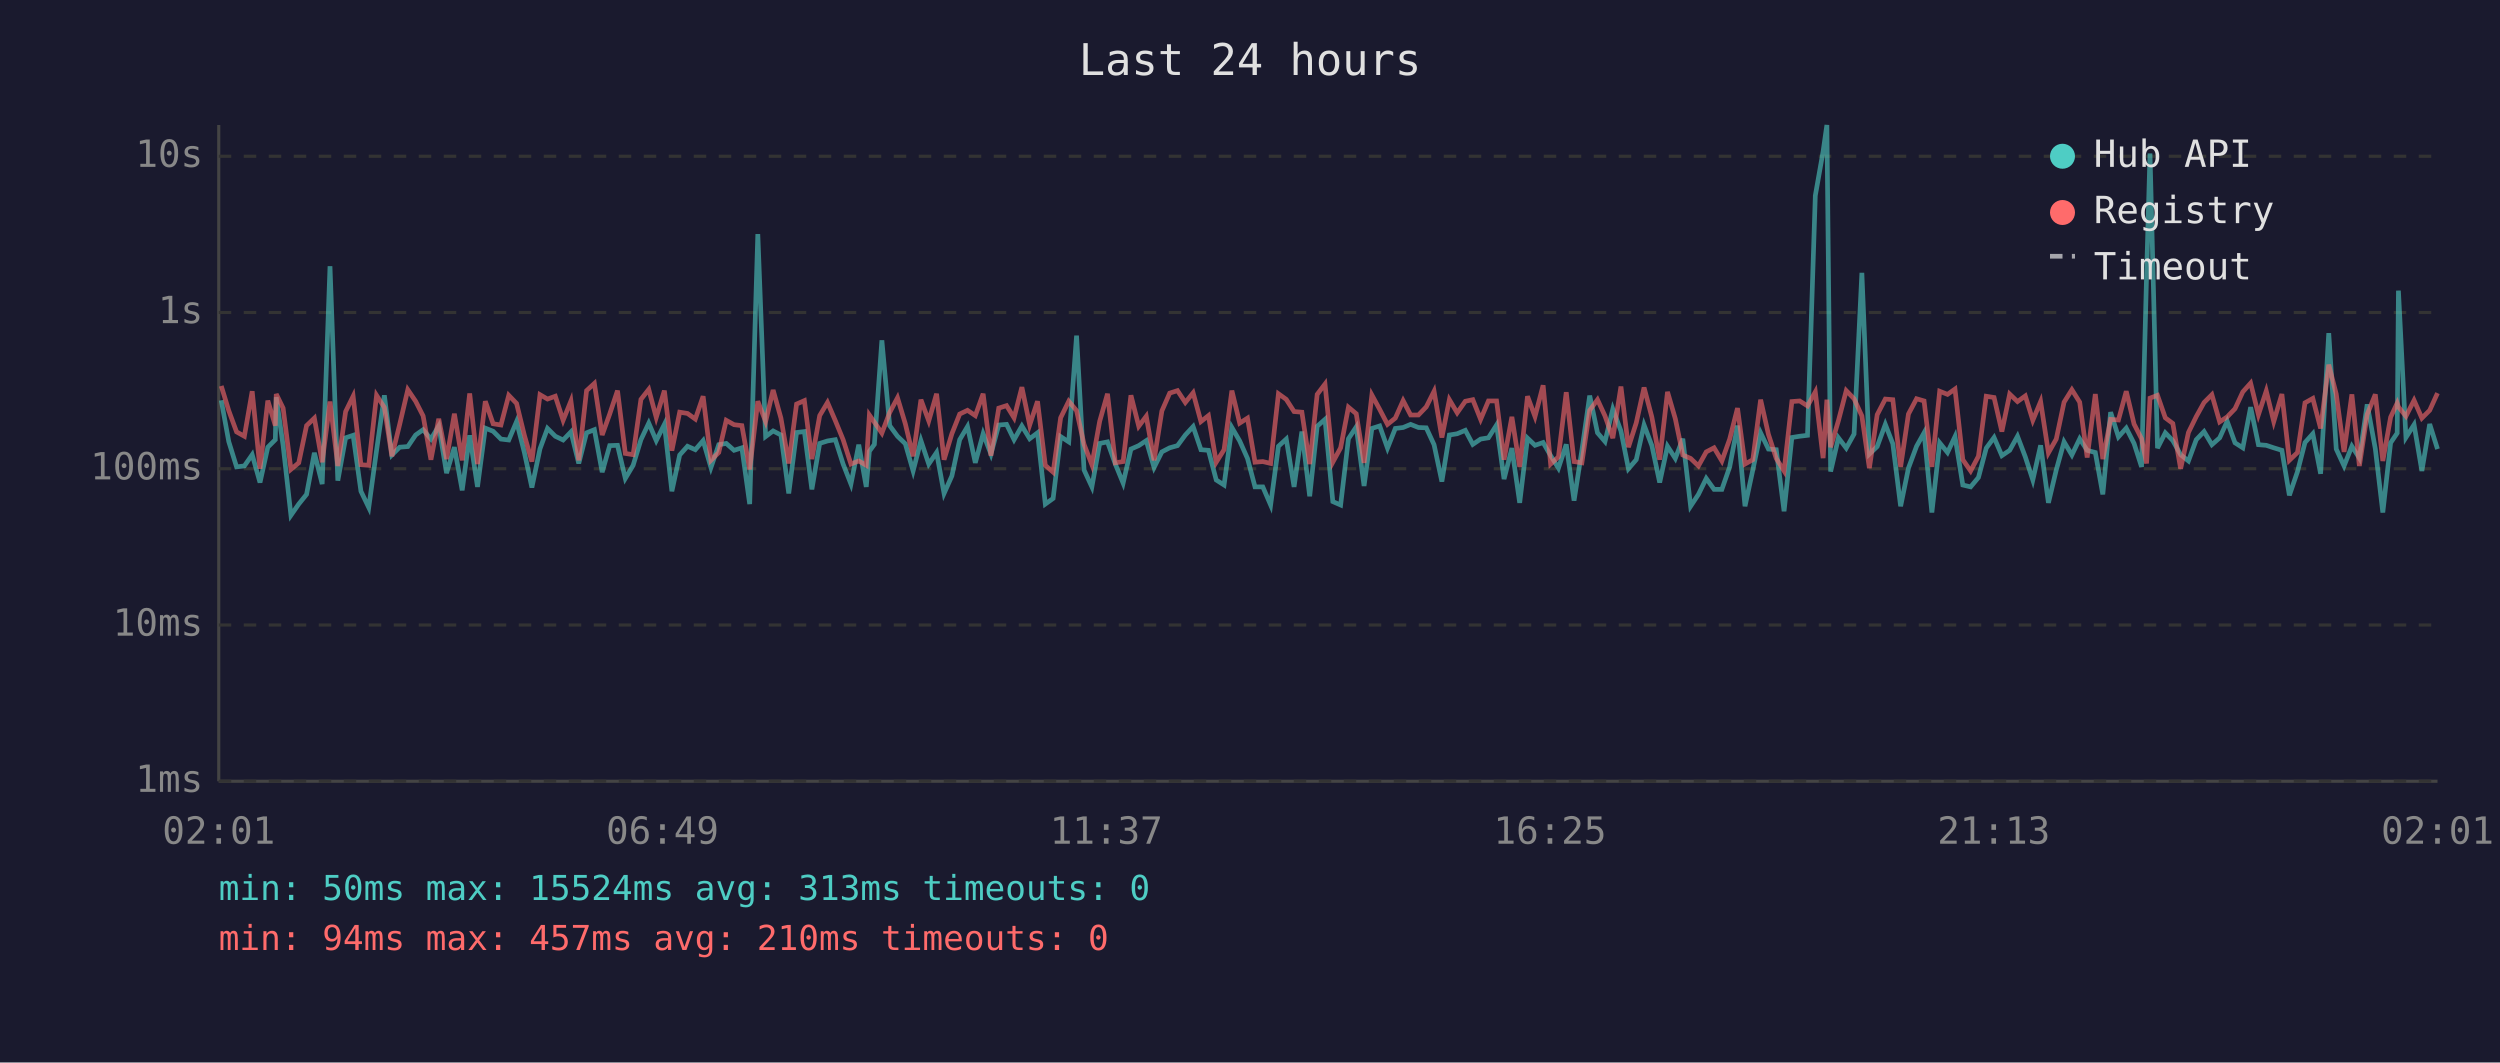
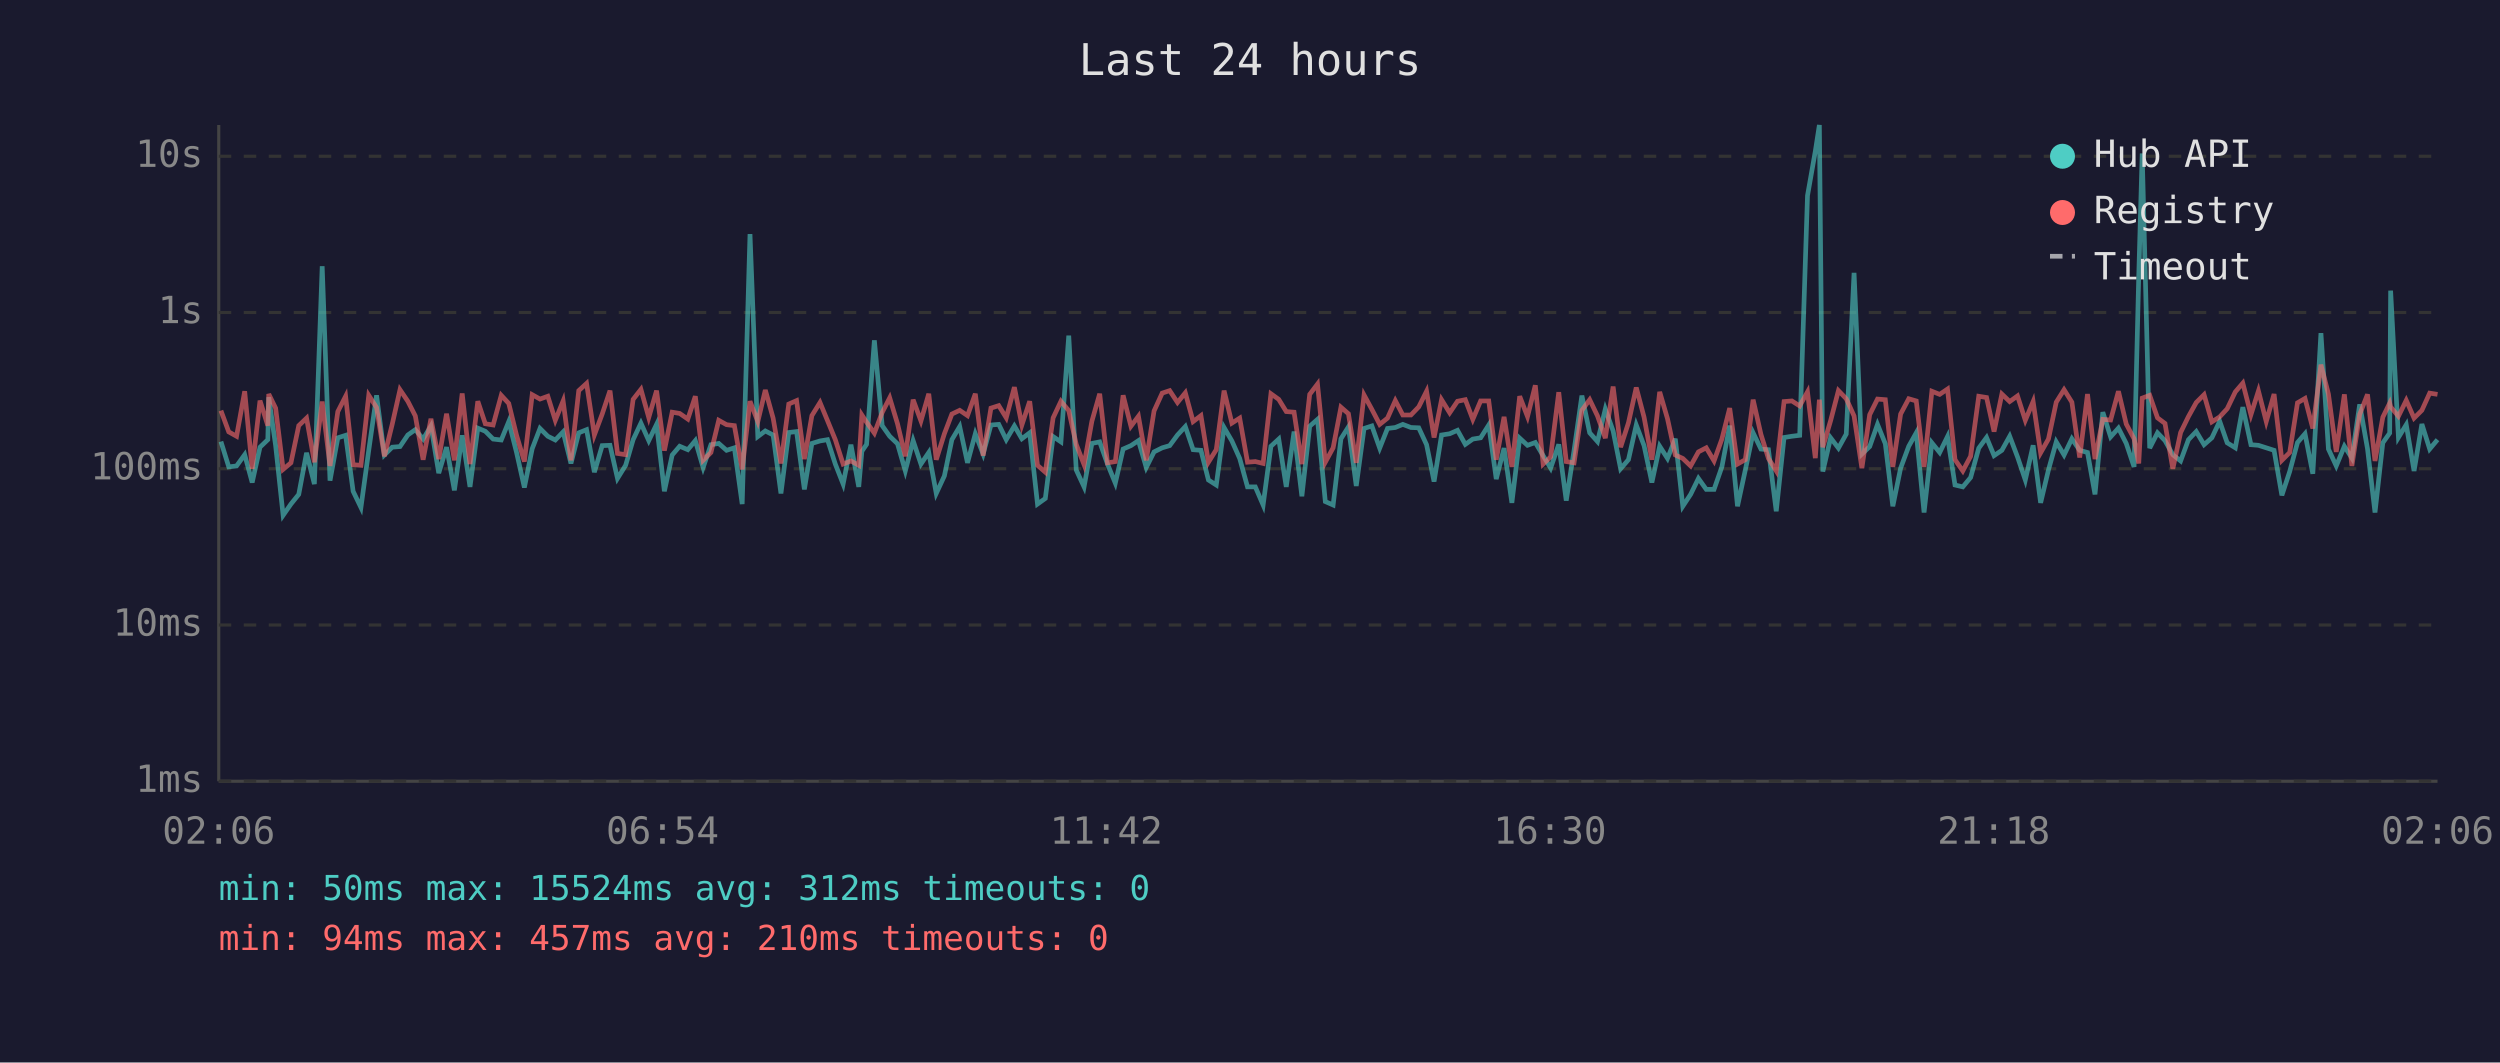
<svg xmlns="http://www.w3.org/2000/svg" viewBox="0 0 800 340" font-family="monospace" font-size="12">
  <rect width="800" height="340" fill="#1a1a2e" />
  <text x="400" y="24" fill="#e0e0e0" font-size="14" text-anchor="middle">Last 24 hours</text>
  <line x1="70" y1="40" x2="70" y2="250" stroke="#444" stroke-width="1" />
  <line x1="70" y1="250" x2="780" y2="250" stroke="#444" stroke-width="1" />
  <line x1="70" y1="250" x2="780" y2="250" stroke="#333" stroke-width="1" stroke-dasharray="4" />
  <text x="65" y="250" fill="#888" text-anchor="end" dominant-baseline="middle">1ms</text>
  <line x1="70" y1="200" x2="780" y2="200" stroke="#333" stroke-width="1" stroke-dasharray="4" />
  <text x="65" y="200" fill="#888" text-anchor="end" dominant-baseline="middle">10ms</text>
  <line x1="70" y1="150" x2="780" y2="150" stroke="#333" stroke-width="1" stroke-dasharray="4" />
  <text x="65" y="150" fill="#888" text-anchor="end" dominant-baseline="middle">100ms</text>
  <line x1="70" y1="100" x2="780" y2="100" stroke="#333" stroke-width="1" stroke-dasharray="4" />
  <text x="65" y="100" fill="#888" text-anchor="end" dominant-baseline="middle">1s</text>
  <line x1="70" y1="50" x2="780" y2="50" stroke="#333" stroke-width="1" stroke-dasharray="4" />
  <text x="65" y="50" fill="#888" text-anchor="end" dominant-baseline="middle">10s</text>
-   <text x="70" y="270" fill="#888" text-anchor="middle">02:01</text>
-   <text x="212" y="270" fill="#888" text-anchor="middle">06:49</text>
-   <text x="354" y="270" fill="#888" text-anchor="middle">11:37</text>
-   <text x="496" y="270" fill="#888" text-anchor="middle">16:25</text>
-   <text x="638" y="270" fill="#888" text-anchor="middle">21:13</text>
-   <text x="780" y="270" fill="#888" text-anchor="middle">02:01</text>
-   <polyline points="70.8,128.1 73.2,141.3 75.7,149.4 78.2,149.1 80.7,145.5 83.2,154.4 85.7,143.1 88.1,140.7 88.4,127.1 90.6,142.6 93.1,164.9 95.6,161.3 98.1,158.2 100.6,144.9 103.1,154.9 105.6,85.2 108.1,153.8 110.6,140.1 113.0,139.3 115.5,157.2 118.0,162.4 120.5,144.1 123.0,126.5 125.4,145.6 127.9,143.1 130.5,142.9 133.0,139.2 135.4,137.5 137.9,140.5 140.4,136.3 142.9,151.4 145.4,143.1 147.9,156.9 150.3,139.3 152.8,155.8 155.3,137.0 157.8,138.0 160.3,140.5 162.8,140.8 165.3,134.9 167.8,144.8 170.2,156.0 172.8,143.6 175.2,137.1 177.7,139.6 180.2,140.8 182.7,138.2 185.2,148.3 187.7,138.5 190.2,137.5 192.7,151.1 195.1,142.6 197.6,142.5 200.1,153.1 202.6,148.9 205.1,140.7 207.6,135.4 210.0,141.0 212.6,135.8 215.0,157.2 217.5,145.6 220.0,142.8 222.5,143.9 225.0,141.0 227.5,149.6 230.0,142.3 232.4,141.9 234.9,144.1 237.4,143.3 239.9,161.3 242.5,74.9 245.0,139.7 247.4,137.9 249.9,139.2 252.4,157.9 254.9,138.4 257.4,138.1 259.8,156.6 262.3,141.9 264.8,141.1 267.3,140.7 269.8,148.5 272.3,154.9 274.8,142.3 277.2,155.8 278.2,144.4 279.8,142.2 282.2,108.9 284.7,136.2 287.2,139.6 289.7,142.0 292.2,150.7 294.7,141.0 297.2,148.5 299.7,144.8 302.1,157.9 304.6,152.3 307.1,140.7 309.6,136.5 312.1,148.1 314.6,138.8 317.1,145.3 319.6,136.0 322.1,135.8 324.5,140.7 327.0,136.3 329.5,140.4 332.0,138.5 334.5,161.3 337.0,159.5 339.4,139.7 342.0,141.4 344.5,107.4 346.9,150.4 349.4,155.8 351.9,141.9 354.4,141.4 356.9,148.5 359.4,154.6 361.9,143.7 364.4,142.6 366.8,141.0 369.3,149.6 371.8,144.6 374.3,143.3 376.8,142.6 379.3,139.2 381.8,136.5 384.3,143.9 386.7,144.1 389.2,153.6 391.7,155.2 394.2,136.8 396.7,141.1 399.2,146.7 401.6,155.8 404.1,155.8 406.6,161.6 409.1,142.8 411.6,140.5 414.1,155.8 416.6,138.1 419.1,158.8 421.5,136.4 424.0,134.2 426.5,160.5 429.0,161.6 431.5,140.4 434.0,136.6 436.5,155.5 439.0,137.1 441.5,136.3 444.0,143.4 446.5,137.1 449.0,136.8 451.4,135.8 453.9,136.8 456.4,136.9 458.9,142.3 461.4,154.1 463.8,139.2 466.3,138.8 468.9,137.7 471.3,142.2 473.8,140.5 476.3,140.1 478.9,136.0 481.3,153.3 483.8,143.4 486.3,160.9 488.8,140.2 491.2,142.5 493.8,141.6 496.2,145.8 498.7,149.8 501.2,142.2 503.7,160.2 506.2,144.1 508.7,126.6 511.2,138.5 513.6,141.3 516.1,130.9 518.7,137.9 521.1,150.0 523.6,147.1 526.1,136.0 528.6,142.6 531.1,154.4 533.6,142.8 536.1,146.7 538.5,140.4 541.0,162.0 543.5,158.2 546.0,153.1 548.5,156.6 551.0,156.6 553.5,149.4 556.0,136.2 558.4,162.0 560.9,150.4 563.4,138.5 565.9,143.7 568.4,143.9 570.9,163.6 573.4,140.0 575.9,139.6 578.4,139.3 580.9,62.6 583.4,48.4 584.6,40.0 585.8,150.9 588.3,140.1 590.8,143.4 593.3,138.9 595.8,87.3 598.2,145.3 600.7,142.9 603.3,135.8 605.7,142.0 608.2,162.0 610.7,149.8 613.3,142.8 615.7,138.5 618.2,164.0 620.7,141.7 623.2,144.8 625.6,139.7 628.1,155.2 630.6,155.8 633.1,152.8 635.6,143.4 638.1,140.0 640.6,145.8 643.1,144.1 645.6,139.6 648.1,146.2 650.5,153.6 653.0,142.5 655.5,160.9 658.0,150.4 660.5,141.4 663.0,145.6 665.5,140.4 667.9,144.1 670.5,144.8 672.9,158.2 675.4,131.9 677.9,139.8 680.4,137.0 682.9,141.9 685.3,149.4 686.9,88.2 688.0,49.1 690.4,143.4 692.9,138.5 695.3,141.0 697.8,145.5 700.3,147.5 702.8,140.7 705.3,138.1 707.8,142.3 710.3,140.1 712.7,134.8 715.2,141.7 717.7,143.3 720.2,130.3 722.7,142.3 725.2,142.5 727.6,143.3 730.2,144.1 732.6,158.5 735.2,150.9 737.6,141.6 740.1,138.8 742.6,151.6 745.2,106.6 747.6,143.7 750.1,149.1 752.6,142.8 755.0,146.6 757.5,129.4 760.1,143.6 762.5,164.0 765.0,141.7 767.1,138.6 767.5,93.0 769.9,140.0 772.5,135.9 775.0,150.7 777.5,135.7 780.0,143.7" fill="none" stroke="#4ecdc4" stroke-width="1.5" opacity="0.6" />
-   <polyline points="70.8,123.5 73.2,131.4 75.7,138.2 78.2,139.6 80.7,125.2 83.2,150.0 85.7,128.2 88.1,136.2 88.4,126.1 90.6,130.6 93.1,150.2 95.6,148.1 98.1,136.2 100.6,133.8 103.1,147.9 105.6,128.5 108.1,149.1 110.6,131.7 113.0,126.8 115.5,148.7 118.0,148.9 120.5,126.5 123.0,130.4 125.4,146.0 127.9,135.8 130.5,124.7 133.0,128.4 135.4,133.1 137.9,147.1 140.4,134.0 142.9,146.9 145.4,132.4 147.9,147.3 150.3,125.9 152.8,148.5 155.3,128.4 157.8,135.6 160.3,136.0 162.8,126.5 165.3,129.1 167.8,139.3 170.2,147.7 172.8,126.3 175.2,127.7 177.7,126.8 180.2,134.5 182.7,128.3 185.2,147.3 187.7,125.0 190.2,122.7 192.7,139.2 195.1,132.5 197.6,125.0 200.1,145.1 202.6,145.5 205.1,127.8 207.6,124.6 210.0,133.6 212.6,125.0 215.0,144.2 217.5,131.9 220.0,132.3 222.5,134.1 225.0,126.8 227.5,147.3 230.0,144.8 232.4,134.5 234.9,135.9 237.4,136.2 239.9,150.2 242.5,128.4 245.0,134.9 247.4,124.8 249.9,133.8 252.4,148.3 254.9,129.3 257.4,128.2 259.8,146.9 262.3,133.0 264.8,128.8 267.3,134.6 269.8,140.7 272.3,148.5 274.8,147.5 277.2,148.9 278.2,132.8 279.8,135.1 282.2,138.6 284.7,132.0 287.2,127.3 289.7,135.6 292.2,146.0 294.7,127.9 297.2,134.7 299.7,126.0 302.1,147.1 304.6,138.8 307.1,132.5 309.6,131.3 312.1,133.0 314.6,126.0 317.1,145.8 319.6,130.6 322.1,129.8 324.5,133.7 327.0,123.9 329.5,136.0 332.0,128.4 334.5,148.9 337.0,151.1 339.4,133.7 342.0,128.4 344.5,131.4 346.9,142.2 349.4,148.7 351.9,134.8 354.4,126.0 356.9,148.1 359.4,147.7 361.9,126.5 364.4,136.4 366.8,133.2 369.3,147.3 371.8,131.5 374.3,125.8 376.8,125.0 379.3,128.8 381.8,125.7 384.3,134.9 386.7,133.0 389.2,147.9 391.7,143.9 394.2,125.0 396.7,135.4 399.2,133.8 401.6,147.9 404.1,147.7 406.6,148.3 409.1,126.0 411.6,127.8 414.1,131.7 416.6,131.9 419.1,148.5 421.5,126.2 424.0,122.9 426.5,147.9 429.0,143.3 431.5,130.3 434.0,132.4 436.5,148.1 439.0,126.4 441.5,131.0 444.0,135.8 446.5,133.8 449.0,128.2 451.4,132.8 453.9,132.8 456.4,130.2 458.9,125.2 461.4,140.0 463.8,127.9 466.3,132.1 468.9,128.4 471.3,127.9 473.8,134.2 476.3,128.3 478.9,128.3 481.3,147.1 483.8,133.4 486.3,149.4 488.8,126.8 491.2,133.3 493.8,123.3 496.2,148.5 498.7,146.2 501.2,125.5 503.7,147.7 506.2,148.1 508.7,131.3 511.2,127.9 513.6,133.1 516.1,140.2 518.7,123.7 521.1,143.1 523.6,135.3 526.1,124.0 528.6,133.5 531.1,147.1 533.6,125.4 536.1,134.0 538.5,145.6 541.0,146.7 543.5,149.1 546.0,144.6 548.5,143.3 551.0,147.5 553.5,140.5 556.0,130.6 558.4,148.5 560.9,147.1 563.4,127.9 565.9,139.0 568.4,146.7 570.9,150.7 573.4,128.5 575.9,128.3 578.4,129.9 580.9,125.4 583.4,146.6 584.6,127.9 585.8,143.1 588.3,134.6 590.8,125.0 593.3,127.6 595.8,133.1 598.2,149.8 600.7,132.7 603.3,127.7 605.7,127.9 608.2,149.4 610.7,132.5 613.3,127.6 615.7,128.3 618.2,149.4 620.7,125.2 623.2,126.2 625.6,124.5 628.1,147.1 630.6,150.7 633.1,146.0 635.6,126.8 638.1,127.2 640.6,138.1 643.1,126.1 645.6,128.5 648.1,126.7 650.5,134.5 653.0,128.5 655.5,144.9 658.0,140.5 660.5,128.7 663.0,124.7 665.5,128.7 667.9,146.4 670.5,126.1 672.9,146.9 675.4,134.2 677.9,134.4 680.4,125.2 682.9,135.7 685.3,140.4 686.9,148.3 688.0,127.4 690.4,126.5 692.9,133.7 695.3,135.5 697.8,150.0 700.3,138.4 702.8,133.3 705.3,128.8 707.8,126.3 710.3,135.0 712.7,133.4 715.2,130.8 717.7,125.4 720.2,122.6 722.7,132.7 725.2,125.1 727.6,134.9 730.2,126.1 732.6,147.3 735.2,144.8 737.6,128.9 740.1,127.5 742.6,137.1 745.2,116.7 747.6,126.1 750.1,144.6 752.6,126.2 755.0,149.1 757.5,132.6 760.1,126.2 762.5,147.5 765.0,133.5 767.1,129.0 767.5,130.2 769.9,133.2 772.5,128.1 775.0,133.8 777.5,131.3 780.0,125.8" fill="none" stroke="#ff6b6b" stroke-width="1.5" opacity="0.6" />
+   <text x="70" y="270" fill="#888" text-anchor="middle">02:06</text>
+   <text x="212" y="270" fill="#888" text-anchor="middle">06:54</text>
+   <text x="354" y="270" fill="#888" text-anchor="middle">11:42</text>
+   <text x="496" y="270" fill="#888" text-anchor="middle">16:30</text>
+   <text x="638" y="270" fill="#888" text-anchor="middle">21:18</text>
+   <text x="780" y="270" fill="#888" text-anchor="middle">02:06</text>
+   <polyline points="70.7,141.3 73.2,149.4 75.7,149.1 78.3,145.5 80.7,154.4 83.2,143.1 85.7,140.7 86.0,127.1 88.2,142.6 90.6,164.9 93.1,161.3 95.6,158.2 98.1,144.9 100.6,154.9 103.1,85.2 105.6,153.8 108.1,140.1 110.6,139.3 113.0,157.2 115.5,162.4 118.0,144.1 120.5,126.5 123.0,145.6 125.5,143.1 128.0,142.9 130.5,139.2 132.9,137.5 135.4,140.5 137.9,136.3 140.4,151.4 142.9,143.1 145.4,156.9 147.9,139.3 150.4,155.8 152.9,137.0 155.3,138.0 157.8,140.5 160.4,140.8 162.8,134.9 165.3,144.8 167.8,156.0 170.3,143.6 172.8,137.1 175.3,139.6 177.7,140.8 180.2,138.2 182.7,148.3 185.2,138.5 187.7,137.5 190.2,151.1 192.7,142.6 195.2,142.5 197.6,153.1 200.2,148.9 202.6,140.7 205.1,135.4 207.6,141.0 210.1,135.8 212.6,157.2 215.1,145.6 217.5,142.8 220.1,143.9 222.5,141.0 225.0,149.6 227.5,142.3 230.0,141.9 232.5,144.1 235.0,143.3 237.5,161.3 240.0,74.9 242.5,139.7 244.9,137.9 247.4,139.2 249.9,157.9 252.4,138.4 254.9,138.1 257.4,156.6 259.8,141.9 262.4,141.1 264.8,140.7 267.3,148.5 269.8,154.9 272.3,142.3 274.8,155.8 275.8,144.4 277.3,142.2 279.8,108.9 282.3,136.2 284.7,139.6 287.2,142.0 289.7,150.7 292.2,141.0 294.7,148.5 297.2,144.8 299.6,157.9 302.2,152.3 304.6,140.7 307.1,136.5 309.6,148.1 312.1,138.8 314.6,145.3 317.1,136.0 319.6,135.8 322.0,140.7 324.6,136.3 327.0,140.4 329.5,138.5 332.0,161.3 334.5,159.5 337.0,139.7 339.5,141.4 342.0,107.4 344.4,150.4 346.9,155.8 349.4,141.9 351.9,141.4 354.4,148.5 356.9,154.6 359.4,143.7 361.9,142.6 364.3,141.0 366.8,149.6 369.3,144.6 371.9,143.3 374.3,142.6 376.8,139.2 379.3,136.5 381.8,143.9 384.3,144.1 386.7,153.6 389.2,155.2 391.7,136.8 394.2,141.1 396.7,146.7 399.2,155.8 401.7,155.8 404.2,161.6 406.7,142.8 409.2,140.5 411.6,155.8 414.1,138.1 416.6,158.8 419.1,136.4 421.6,134.2 424.1,160.5 426.6,161.6 429.1,140.4 431.5,136.6 434.0,155.5 436.5,137.1 439.0,136.3 441.5,143.4 444.0,137.1 446.5,136.8 448.9,135.8 451.5,136.8 454.0,136.9 456.5,142.3 458.9,154.1 461.3,139.2 463.9,138.8 466.4,137.7 468.9,142.2 471.3,140.5 473.8,140.1 476.4,136.0 478.8,153.3 481.3,143.4 483.8,160.9 486.3,140.2 488.8,142.5 491.3,141.6 493.8,145.8 496.2,149.8 498.8,142.2 501.2,160.2 503.7,144.1 506.2,126.6 508.7,138.5 511.2,141.3 513.7,130.9 516.2,137.9 518.6,150.0 521.1,147.1 523.6,136.0 526.1,142.6 528.6,154.4 531.1,142.8 533.6,146.7 536.1,140.4 538.5,162.0 541.0,158.2 543.5,153.1 546.0,156.6 548.5,156.6 551.0,149.4 553.5,136.2 556.0,162.0 558.5,150.4 561.0,138.5 563.5,143.7 565.9,143.9 568.4,163.6 570.9,140.0 573.4,139.6 575.9,139.3 578.4,62.6 580.9,48.4 582.2,40.0 583.3,150.9 585.8,140.1 588.3,143.4 590.8,138.9 593.3,87.3 595.8,145.3 598.3,142.9 600.8,135.8 603.3,142.0 605.7,162.0 608.2,149.8 610.8,142.8 613.2,138.5 615.7,164.0 618.2,141.7 620.7,144.8 623.2,139.7 625.6,155.2 628.1,155.8 630.6,152.8 633.2,143.4 635.7,140.0 638.1,145.8 640.6,144.1 643.1,139.6 645.6,146.2 648.1,153.6 650.6,142.5 653.0,160.9 655.5,150.4 658.0,141.4 660.5,145.6 663.0,140.4 665.5,144.1 668.0,144.8 670.4,158.2 672.9,131.9 675.4,139.8 677.9,137.0 680.4,141.9 682.9,149.4 684.4,88.2 685.5,49.1 687.9,143.4 690.4,138.5 692.8,141.0 695.3,145.5 697.8,147.5 700.3,140.7 702.8,138.1 705.3,142.3 707.8,140.1 710.3,134.8 712.7,141.7 715.3,143.3 717.7,130.3 720.3,142.3 722.7,142.5 725.2,143.3 727.7,144.1 730.2,158.5 732.7,150.9 735.2,141.6 737.6,138.8 740.1,151.6 742.7,106.6 745.1,143.7 747.6,149.1 750.2,142.8 752.6,146.6 755.1,129.4 757.6,143.6 760.0,164.0 762.5,141.7 764.7,138.6 765.0,93.0 767.5,140.0 770.0,135.9 772.5,150.7 775.0,135.7 777.5,143.7 780.0,140.7" fill="none" stroke="#4ecdc4" stroke-width="1.5" opacity="0.6" />
+   <polyline points="70.7,131.4 73.2,138.2 75.7,139.6 78.3,125.2 80.7,150.0 83.2,128.2 85.7,136.2 86.0,126.1 88.2,130.6 90.6,150.2 93.1,148.1 95.6,136.2 98.1,133.8 100.6,147.9 103.1,128.5 105.6,149.1 108.1,131.7 110.6,126.8 113.0,148.7 115.5,148.9 118.0,126.5 120.5,130.4 123.0,146.0 125.5,135.8 128.0,124.7 130.5,128.4 132.9,133.1 135.4,147.1 137.9,134.0 140.4,146.9 142.9,132.4 145.4,147.3 147.9,125.9 150.4,148.5 152.9,128.4 155.3,135.6 157.8,136.0 160.4,126.5 162.8,129.1 165.3,139.3 167.8,147.7 170.3,126.3 172.8,127.7 175.3,126.8 177.7,134.5 180.2,128.3 182.7,147.3 185.2,125.0 187.7,122.7 190.2,139.2 192.7,132.5 195.2,125.0 197.6,145.1 200.2,145.5 202.6,127.8 205.1,124.6 207.6,133.6 210.1,125.0 212.6,144.2 215.1,131.9 217.5,132.3 220.1,134.1 222.5,126.8 225.0,147.3 227.5,144.8 230.0,134.5 232.5,135.9 235.0,136.2 237.5,150.2 240.0,128.4 242.5,134.9 244.9,124.8 247.4,133.8 249.9,148.3 252.4,129.3 254.9,128.2 257.4,146.9 259.8,133.0 262.4,128.8 264.8,134.6 267.3,140.7 269.8,148.5 272.3,147.5 274.8,148.9 275.8,132.8 277.3,135.1 279.8,138.6 282.3,132.0 284.7,127.3 287.2,135.6 289.7,146.0 292.2,127.9 294.7,134.7 297.2,126.0 299.6,147.1 302.2,138.8 304.6,132.5 307.1,131.3 309.6,133.0 312.1,126.0 314.6,145.8 317.1,130.6 319.6,129.8 322.0,133.7 324.6,123.9 327.0,136.0 329.5,128.4 332.0,148.9 334.5,151.1 337.0,133.7 339.5,128.4 342.0,131.4 344.4,142.2 346.9,148.7 349.4,134.8 351.9,126.0 354.4,148.1 356.9,147.7 359.4,126.5 361.9,136.4 364.3,133.2 366.8,147.3 369.3,131.5 371.9,125.8 374.3,125.0 376.8,128.8 379.3,125.7 381.8,134.9 384.3,133.0 386.7,147.9 389.2,143.9 391.7,125.0 394.2,135.4 396.7,133.8 399.2,147.9 401.7,147.7 404.2,148.3 406.7,126.0 409.2,127.8 411.6,131.7 414.1,131.9 416.6,148.5 419.1,126.2 421.6,122.9 424.1,147.9 426.6,143.3 429.1,130.3 431.5,132.4 434.0,148.1 436.5,126.4 439.0,131.0 441.5,135.8 444.0,133.8 446.5,128.2 448.9,132.8 451.5,132.8 454.0,130.2 456.5,125.2 458.9,140.0 461.3,127.9 463.9,132.1 466.4,128.4 468.9,127.9 471.3,134.2 473.8,128.3 476.4,128.3 478.8,147.1 481.3,133.4 483.8,149.4 486.3,126.8 488.8,133.3 491.3,123.3 493.8,148.5 496.2,146.2 498.8,125.5 501.2,147.7 503.7,148.1 506.2,131.3 508.7,127.9 511.2,133.1 513.7,140.2 516.2,123.7 518.6,143.1 521.1,135.3 523.6,124.0 526.1,133.5 528.6,147.1 531.1,125.4 533.6,134.0 536.1,145.6 538.5,146.7 541.0,149.1 543.5,144.6 546.0,143.3 548.5,147.5 551.0,140.5 553.5,130.6 556.0,148.5 558.5,147.1 561.0,127.9 563.5,139.0 565.9,146.7 568.4,150.7 570.9,128.5 573.4,128.3 575.9,129.9 578.4,125.4 580.9,146.6 582.2,127.9 583.3,143.1 585.8,134.6 588.3,125.0 590.8,127.6 593.3,133.1 595.8,149.8 598.3,132.7 600.8,127.7 603.3,127.9 605.7,149.4 608.2,132.5 610.8,127.6 613.2,128.3 615.7,149.4 618.2,125.2 620.7,126.2 623.2,124.5 625.6,147.1 628.1,150.7 630.6,146.0 633.2,126.8 635.7,127.2 638.1,138.1 640.6,126.1 643.1,128.5 645.6,126.7 648.1,134.5 650.6,128.5 653.0,144.9 655.5,140.5 658.0,128.7 660.5,124.7 663.0,128.7 665.5,146.4 668.0,126.1 670.4,146.9 672.9,134.2 675.4,134.4 677.9,125.2 680.4,135.7 682.9,140.4 684.4,148.3 685.5,127.4 687.9,126.5 690.4,133.7 692.8,135.5 695.3,150.0 697.8,138.4 700.3,133.3 702.8,128.8 705.3,126.3 707.8,135.0 710.3,133.4 712.7,130.8 715.3,125.4 717.7,122.6 720.3,132.7 722.7,125.1 725.2,134.9 727.7,126.1 730.2,147.3 732.7,144.8 735.2,128.9 737.6,127.5 740.1,137.1 742.7,116.7 745.1,126.1 747.6,144.6 750.2,126.2 752.6,149.1 755.1,132.6 757.6,126.2 760.0,147.5 762.5,133.5 764.7,129.0 765.0,130.2 767.5,133.2 770.0,128.1 772.5,133.8 775.0,131.3 777.5,125.8 780.0,126.2" fill="none" stroke="#ff6b6b" stroke-width="1.5" opacity="0.6" />
  <circle cx="660" cy="50" r="4" fill="#4ecdc4" />
  <text x="670" y="50" fill="#e0e0e0" dominant-baseline="middle">Hub API</text>
  <circle cx="660" cy="68" r="4" fill="#ff6b6b" />
  <text x="670" y="68" fill="#e0e0e0" dominant-baseline="middle">Registry</text>
  <line x1="656" y1="82" x2="664" y2="82" stroke="#e0e0e0" stroke-width="1.5" stroke-dasharray="4,3" opacity="0.7" />
  <text x="670" y="86" fill="#e0e0e0" dominant-baseline="middle">Timeout</text>
-   <text x="70" y="288" fill="#4ecdc4" font-size="11">min: 50ms  max: 15524ms  avg: 313ms  timeouts: 0</text>
+   <text x="70" y="288" fill="#4ecdc4" font-size="11">min: 50ms  max: 15524ms  avg: 312ms  timeouts: 0</text>
  <text x="70" y="304" fill="#ff6b6b" font-size="11">min: 94ms  max: 457ms  avg: 210ms  timeouts: 0</text>
</svg>
